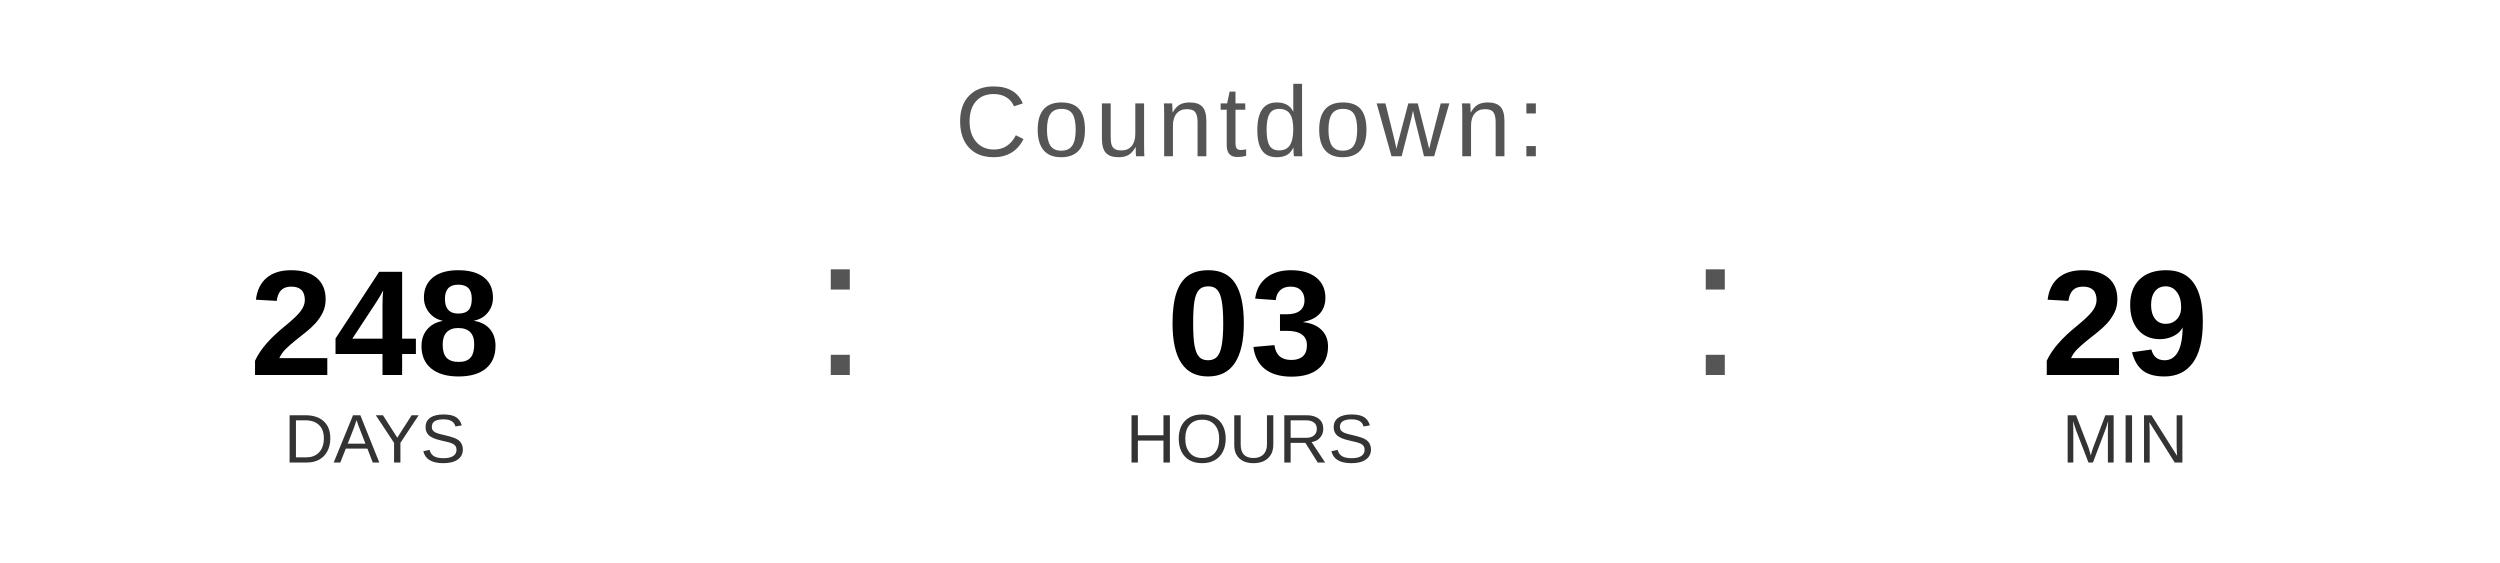
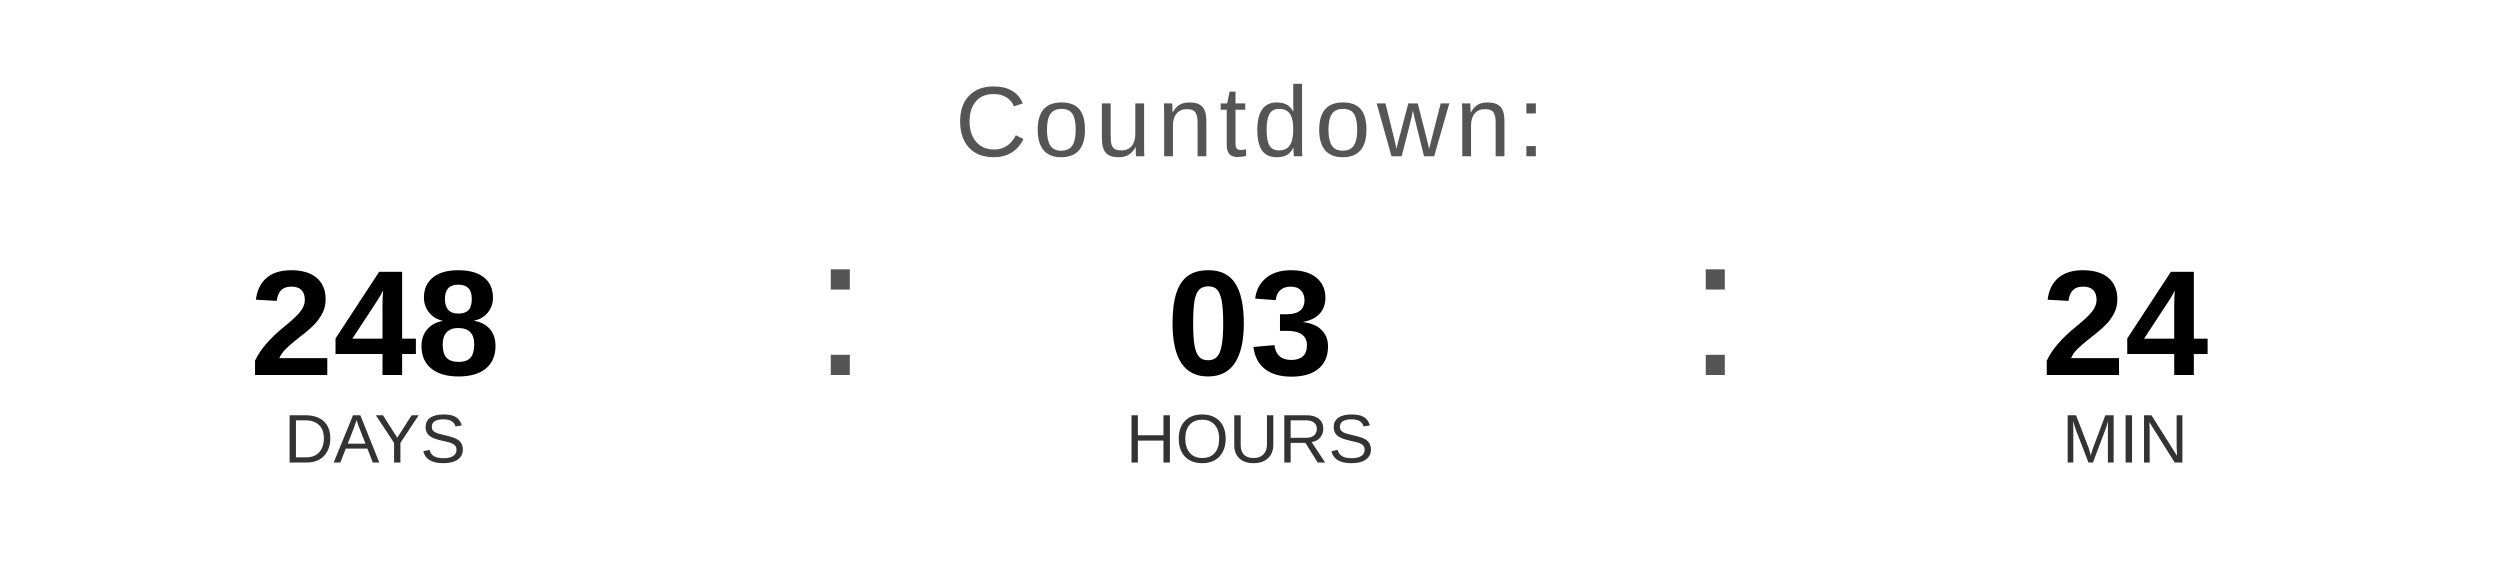
<svg xmlns="http://www.w3.org/2000/svg" width="400" height="90" viewBox="0 0 400 90">
  <text x="200" y="25" font-family="Arial, Helvetica, sans-serif" font-size="16" fill="#555555" text-anchor="middle" letter-spacing="1">
    Countdown:
  </text>
  <text x="60" y="60" font-family="Arial, Helvetica, sans-serif" font-size="24" font-weight="bold" fill="#000000" text-anchor="middle">248</text>
  <text x="60" y="74" font-family="Arial, Helvetica, sans-serif" font-size="11" fill="#333333" text-anchor="middle">DAYS</text>
  <text x="130" y="60" font-family="Arial, sans-serif" font-size="32" fill="#555555">:</text>
  <text x="200" y="60" font-family="Arial, Helvetica, sans-serif" font-size="24" font-weight="bold" fill="#000000" text-anchor="middle">03</text>
  <text x="200" y="74" font-family="Arial, Helvetica, sans-serif" font-size="11" fill="#333333" text-anchor="middle">HOURS</text>
  <text x="270" y="60" font-family="Arial, sans-serif" font-size="32" fill="#555555">:</text>
-   <text x="340" y="60" font-family="Arial, Helvetica, sans-serif" font-size="24" font-weight="bold" fill="#000000" text-anchor="middle">29</text>
+   <text x="340" y="60" font-family="Arial, Helvetica, sans-serif" font-size="24" font-weight="bold" fill="#000000" text-anchor="middle">24</text>
  <text x="340" y="74" font-family="Arial, Helvetica, sans-serif" font-size="11" fill="#333333" text-anchor="middle">MIN</text>
</svg>
